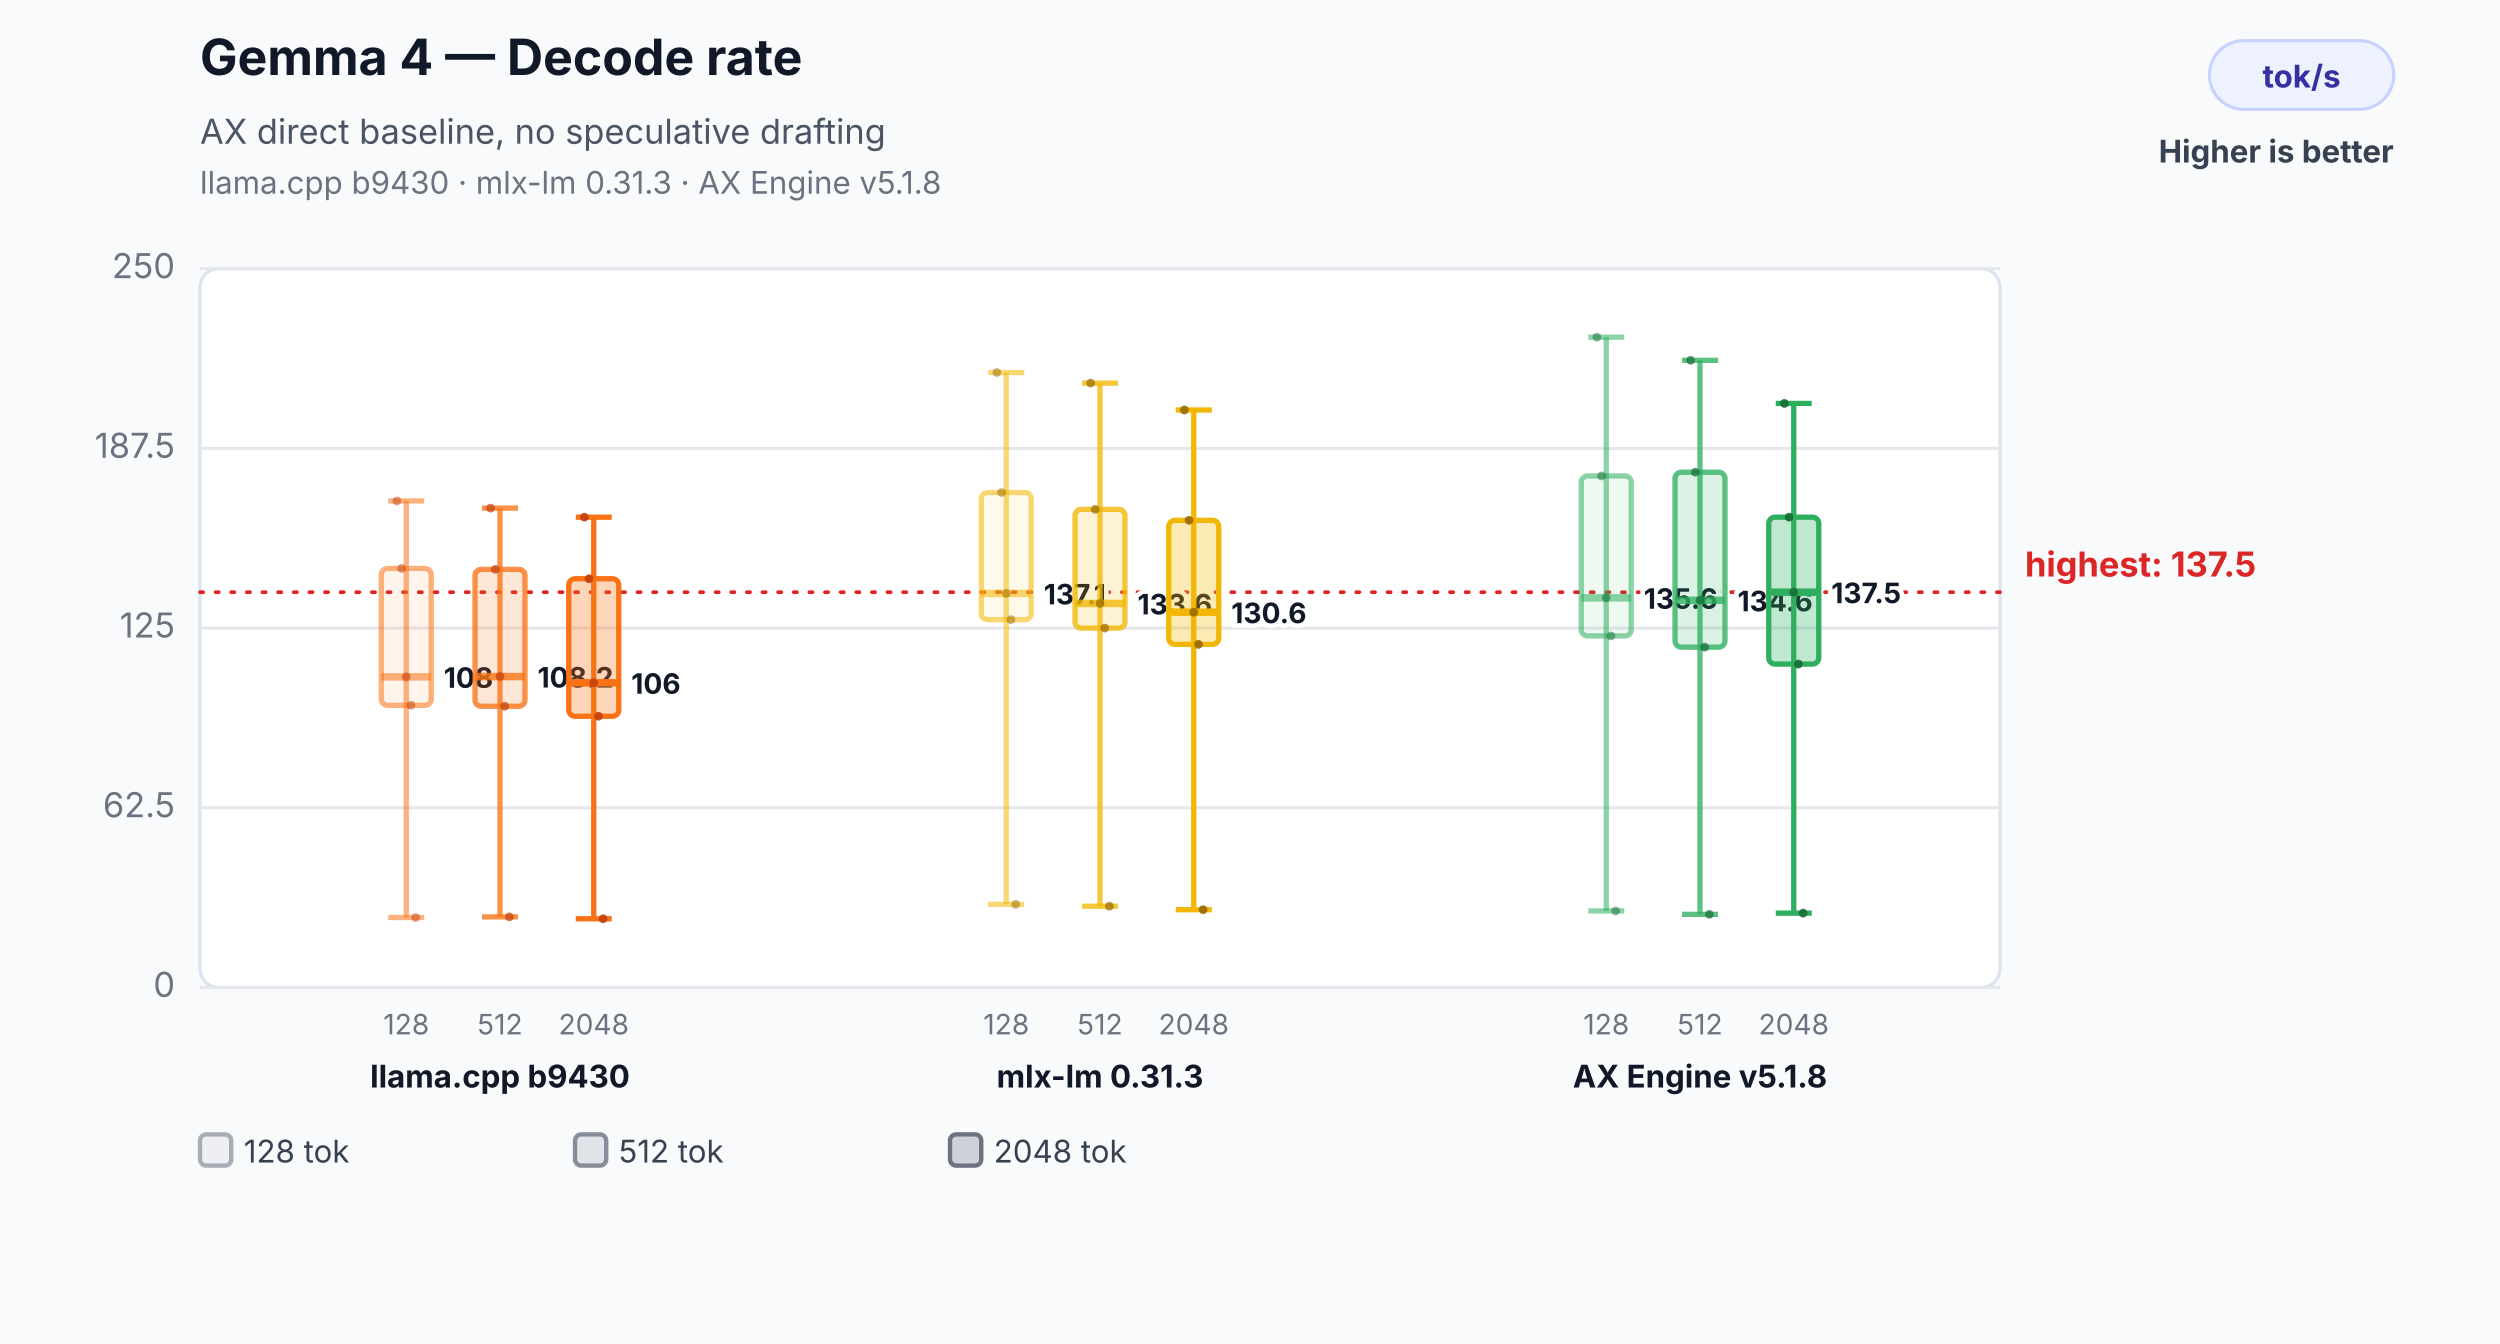
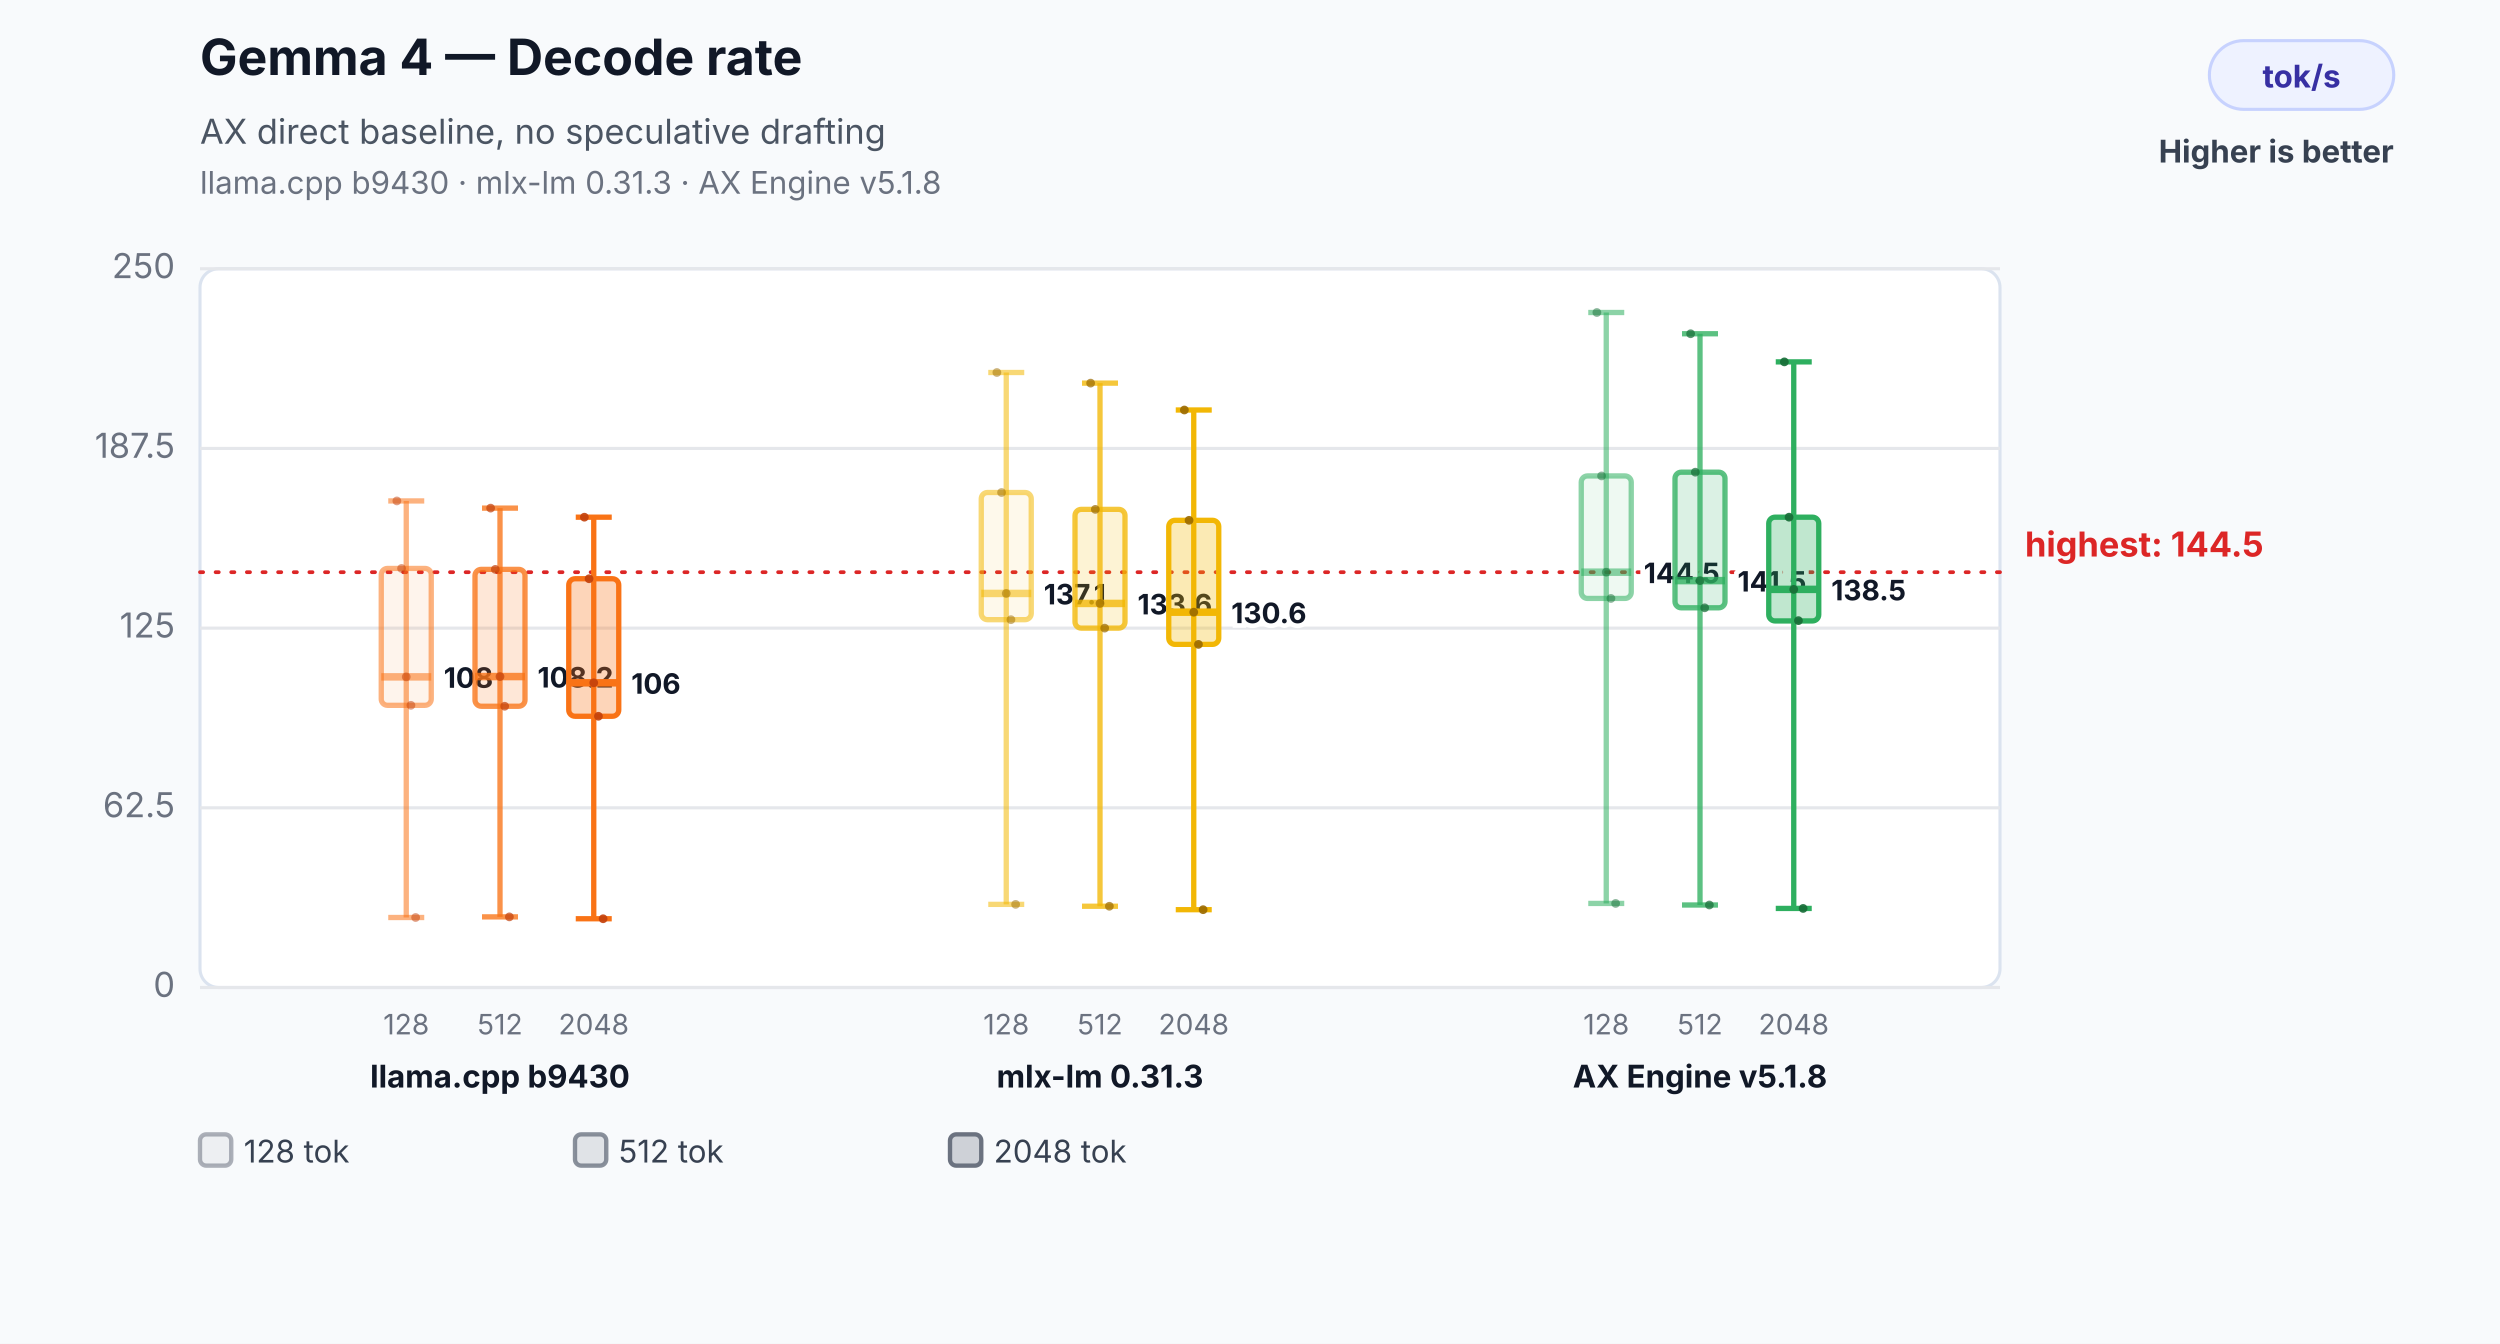
<svg xmlns="http://www.w3.org/2000/svg" width="800" height="430" viewBox="0 0 800 430" role="img" aria-labelledby="title desc">
  <rect width="800" height="430" fill="#f8fafc" />
  <text x="64" y="24" font-family="Inter,Segoe UI,Arial,sans-serif" font-size="16" font-weight="700" fill="#111827">Gemma 4 — Decode rate</text>
  <text x="64" y="46" font-family="Inter,Segoe UI,Arial,sans-serif" font-size="11" fill="#4b5563">AX direct baseline, no speculative drafting</text>
  <text x="64" y="62" font-family="Inter,Segoe UI,Arial,sans-serif" font-size="10" fill="#6b7280">llama.cpp b9430 · mlx-lm 0.31.3 · AX Engine v5.1.8</text>
  <rect x="707" y="13" width="59" height="22" rx="11" fill="#eef2ff" stroke="#c7d2fe" />
  <text x="736.5" y="28" text-anchor="middle" font-family="Inter,Segoe UI,Arial,sans-serif" font-size="10" font-weight="700" fill="#3730a3">tok/s</text>
  <text x="766" y="52" text-anchor="end" font-family="Inter,Segoe UI,Arial,sans-serif" font-size="10" font-weight="700" fill="#374151">Higher is better</text>
  <rect x="64" y="86" width="576" height="230" rx="6" fill="#ffffff" stroke="#dbe3ef" />
  <line x1="64" y1="316.0" x2="640" y2="316.0" stroke="#e5e7eb" stroke-width="1" />
  <text x="56" y="319.0" text-anchor="end" font-family="Inter,Segoe UI,Arial,sans-serif" font-size="11" fill="#6b7280">0</text>
  <line x1="64" y1="258.5" x2="640" y2="258.5" stroke="#e5e7eb" stroke-width="1" />
  <text x="56" y="261.5" text-anchor="end" font-family="Inter,Segoe UI,Arial,sans-serif" font-size="11" fill="#6b7280">62.5</text>
  <line x1="64" y1="201.0" x2="640" y2="201.0" stroke="#e5e7eb" stroke-width="1" />
  <text x="56" y="204.0" text-anchor="end" font-family="Inter,Segoe UI,Arial,sans-serif" font-size="11" fill="#6b7280">125</text>
  <line x1="64" y1="143.5" x2="640" y2="143.5" stroke="#e5e7eb" stroke-width="1" />
  <text x="56" y="146.5" text-anchor="end" font-family="Inter,Segoe UI,Arial,sans-serif" font-size="11" fill="#6b7280">187.5</text>
  <line x1="64" y1="86.0" x2="640" y2="86.0" stroke="#e5e7eb" stroke-width="1" />
  <text x="56" y="89.0" text-anchor="end" font-family="Inter,Segoe UI,Arial,sans-serif" font-size="11" fill="#6b7280">250</text>
-   <line x1="64" y1="189.5" x2="640" y2="189.5" stroke="#dc2626" stroke-width="1.2" stroke-dasharray="1 4" stroke-linecap="round" />
-   <text x="648" y="184.5" text-anchor="start" font-family="Inter,Segoe UI,Arial,sans-serif" font-size="11" font-weight="700" fill="#dc2626" data-label="highest median">highest: 137.5</text>
+   <line x1="64" y1="183.1" x2="640" y2="183.1" stroke="#dc2626" stroke-width="1.2" stroke-dasharray="1 4" stroke-linecap="round" />
+   <text x="648" y="178.1" text-anchor="start" font-family="Inter,Segoe UI,Arial,sans-serif" font-size="11" font-weight="700" fill="#dc2626" data-label="highest median">highest: 144.5</text>
  <line x1="130" y1="160.3" x2="130" y2="293.6" stroke="#f97316" stroke-opacity="0.55" stroke-width="1.7" />
  <line x1="124.24" y1="160.3" x2="135.76" y2="160.3" stroke="#f97316" stroke-opacity="0.55" stroke-width="1.7" />
  <line x1="124.24" y1="293.6" x2="135.76" y2="293.6" stroke="#f97316" stroke-opacity="0.55" stroke-width="1.7" />
  <rect x="122" y="181.9" width="16" height="43.8" rx="2" fill="#f97316" fill-opacity="0.08" stroke="#f97316" stroke-opacity="0.55" stroke-width="1.7" />
  <line x1="122" y1="216.6" x2="138" y2="216.6" stroke="#f97316" stroke-opacity="0.55" stroke-width="2.4" />
  <text x="142" y="220.1" text-anchor="start" font-family="Inter,Segoe UI,Arial,sans-serif" font-size="9" font-weight="700" fill="#111827" stroke="#ffffff" stroke-width="3" paint-order="stroke">108</text>
  <text x="130" y="331" text-anchor="middle" font-family="Inter,Segoe UI,Arial,sans-serif" font-size="9" fill="#6b7280">128</text>
  <circle cx="127" cy="160.3" r="1.4" fill="#c2410c" fill-opacity="0.5" />
  <circle cx="128.5" cy="181.9" r="1.4" fill="#c2410c" fill-opacity="0.5" />
  <circle cx="130" cy="216.6" r="1.4" fill="#c2410c" fill-opacity="0.5" />
  <circle cx="131.5" cy="225.7" r="1.4" fill="#c2410c" fill-opacity="0.5" />
  <circle cx="133" cy="293.6" r="1.4" fill="#c2410c" fill-opacity="0.5" />
  <line x1="160" y1="162.6" x2="160" y2="293.4" stroke="#f97316" stroke-opacity="0.78" stroke-width="1.7" />
  <line x1="154.24" y1="162.6" x2="165.76" y2="162.6" stroke="#f97316" stroke-opacity="0.78" stroke-width="1.7" />
  <line x1="154.24" y1="293.4" x2="165.76" y2="293.4" stroke="#f97316" stroke-opacity="0.78" stroke-width="1.7" />
  <rect x="152" y="182.2" width="16" height="43.8" rx="2" fill="#f97316" fill-opacity="0.17" stroke="#f97316" stroke-opacity="0.78" stroke-width="1.7" />
  <line x1="152" y1="216.5" x2="168" y2="216.5" stroke="#f97316" stroke-opacity="0.78" stroke-width="2.4" />
  <text x="172" y="220.0" text-anchor="start" font-family="Inter,Segoe UI,Arial,sans-serif" font-size="9" font-weight="700" fill="#111827" stroke="#ffffff" stroke-width="3" paint-order="stroke">108.2</text>
  <text x="160" y="331" text-anchor="middle" font-family="Inter,Segoe UI,Arial,sans-serif" font-size="9" fill="#6b7280">512</text>
  <circle cx="157" cy="162.6" r="1.4" fill="#c2410c" fill-opacity="0.7" />
  <circle cx="158.5" cy="182.2" r="1.4" fill="#c2410c" fill-opacity="0.7" />
  <circle cx="160" cy="216.5" r="1.4" fill="#c2410c" fill-opacity="0.7" />
  <circle cx="161.5" cy="226.0" r="1.4" fill="#c2410c" fill-opacity="0.7" />
  <circle cx="163" cy="293.4" r="1.4" fill="#c2410c" fill-opacity="0.7" />
  <line x1="190" y1="165.5" x2="190" y2="294.0" stroke="#f97316" stroke-opacity="1.0" stroke-width="1.7" />
  <line x1="184.24" y1="165.5" x2="195.76" y2="165.5" stroke="#f97316" stroke-opacity="1.0" stroke-width="1.7" />
  <line x1="184.24" y1="294.0" x2="195.76" y2="294.0" stroke="#f97316" stroke-opacity="1.0" stroke-width="1.7" />
  <rect x="182" y="185.2" width="16" height="44.0" rx="2" fill="#f97316" fill-opacity="0.3" stroke="#f97316" stroke-opacity="1.0" stroke-width="1.7" />
  <line x1="182" y1="218.5" x2="198" y2="218.5" stroke="#f97316" stroke-opacity="1.0" stroke-width="2.4" />
  <text x="202" y="222.0" text-anchor="start" font-family="Inter,Segoe UI,Arial,sans-serif" font-size="9" font-weight="700" fill="#111827" stroke="#ffffff" stroke-width="3" paint-order="stroke">106</text>
  <text x="190" y="331" text-anchor="middle" font-family="Inter,Segoe UI,Arial,sans-serif" font-size="9" fill="#6b7280">2048</text>
  <circle cx="187" cy="165.5" r="1.4" fill="#c2410c" fill-opacity="0.9" />
  <circle cx="188.5" cy="185.2" r="1.4" fill="#c2410c" fill-opacity="0.9" />
  <circle cx="190" cy="218.5" r="1.4" fill="#c2410c" fill-opacity="0.9" />
  <circle cx="191.5" cy="229.2" r="1.4" fill="#c2410c" fill-opacity="0.9" />
  <circle cx="193" cy="294.0" r="1.4" fill="#c2410c" fill-opacity="0.9" />
  <text x="160" y="348" text-anchor="middle" font-family="Inter,Segoe UI,Arial,sans-serif" font-size="10" font-weight="700" fill="#111827">llama.cpp b9430</text>
  <line x1="322" y1="119.2" x2="322" y2="289.4" stroke="#f2b705" stroke-opacity="0.55" stroke-width="1.7" />
  <line x1="316.24" y1="119.2" x2="327.76" y2="119.2" stroke="#f2b705" stroke-opacity="0.55" stroke-width="1.7" />
  <line x1="316.24" y1="289.4" x2="327.76" y2="289.4" stroke="#f2b705" stroke-opacity="0.55" stroke-width="1.7" />
  <rect x="314" y="157.6" width="16" height="40.7" rx="2" fill="#f2b705" fill-opacity="0.08" stroke="#f2b705" stroke-opacity="0.55" stroke-width="1.7" />
  <line x1="314" y1="189.9" x2="330" y2="189.9" stroke="#f2b705" stroke-opacity="0.55" stroke-width="2.4" />
  <text x="334" y="193.4" text-anchor="start" font-family="Inter,Segoe UI,Arial,sans-serif" font-size="9" font-weight="700" fill="#111827" stroke="#ffffff" stroke-width="3" paint-order="stroke">137.1</text>
  <text x="322" y="331" text-anchor="middle" font-family="Inter,Segoe UI,Arial,sans-serif" font-size="9" fill="#6b7280">128</text>
  <circle cx="319" cy="119.2" r="1.4" fill="#9a6a00" fill-opacity="0.5" />
  <circle cx="320.5" cy="157.6" r="1.4" fill="#9a6a00" fill-opacity="0.5" />
  <circle cx="322" cy="189.9" r="1.4" fill="#9a6a00" fill-opacity="0.5" />
  <circle cx="323.5" cy="198.3" r="1.4" fill="#9a6a00" fill-opacity="0.5" />
  <circle cx="325" cy="289.4" r="1.4" fill="#9a6a00" fill-opacity="0.5" />
  <line x1="352" y1="122.6" x2="352" y2="290.0" stroke="#f2b705" stroke-opacity="0.78" stroke-width="1.7" />
  <line x1="346.24" y1="122.6" x2="357.76" y2="122.6" stroke="#f2b705" stroke-opacity="0.78" stroke-width="1.7" />
  <line x1="346.24" y1="290.0" x2="357.76" y2="290.0" stroke="#f2b705" stroke-opacity="0.78" stroke-width="1.7" />
  <rect x="344" y="163.0" width="16" height="38.0" rx="2" fill="#f2b705" fill-opacity="0.17" stroke="#f2b705" stroke-opacity="0.78" stroke-width="1.7" />
  <line x1="344" y1="193.1" x2="360" y2="193.1" stroke="#f2b705" stroke-opacity="0.78" stroke-width="2.4" />
  <text x="364" y="196.6" text-anchor="start" font-family="Inter,Segoe UI,Arial,sans-serif" font-size="9" font-weight="700" fill="#111827" stroke="#ffffff" stroke-width="3" paint-order="stroke">133.6</text>
  <text x="352" y="331" text-anchor="middle" font-family="Inter,Segoe UI,Arial,sans-serif" font-size="9" fill="#6b7280">512</text>
  <circle cx="349" cy="122.6" r="1.4" fill="#9a6a00" fill-opacity="0.7" />
  <circle cx="350.5" cy="163.0" r="1.4" fill="#9a6a00" fill-opacity="0.7" />
  <circle cx="352" cy="193.1" r="1.4" fill="#9a6a00" fill-opacity="0.7" />
  <circle cx="353.5" cy="201.0" r="1.4" fill="#9a6a00" fill-opacity="0.7" />
  <circle cx="355" cy="290.0" r="1.4" fill="#9a6a00" fill-opacity="0.7" />
  <line x1="382" y1="131.2" x2="382" y2="291.1" stroke="#f2b705" stroke-opacity="1.0" stroke-width="1.7" />
  <line x1="376.24" y1="131.2" x2="387.76" y2="131.2" stroke="#f2b705" stroke-opacity="1.0" stroke-width="1.7" />
  <line x1="376.24" y1="291.1" x2="387.76" y2="291.1" stroke="#f2b705" stroke-opacity="1.0" stroke-width="1.7" />
  <rect x="374" y="166.5" width="16" height="39.7" rx="2" fill="#f2b705" fill-opacity="0.3" stroke="#f2b705" stroke-opacity="1.0" stroke-width="1.7" />
  <line x1="374" y1="195.9" x2="390" y2="195.9" stroke="#f2b705" stroke-opacity="1.0" stroke-width="2.4" />
  <text x="394" y="199.4" text-anchor="start" font-family="Inter,Segoe UI,Arial,sans-serif" font-size="9" font-weight="700" fill="#111827" stroke="#ffffff" stroke-width="3" paint-order="stroke">130.6</text>
  <text x="382" y="331" text-anchor="middle" font-family="Inter,Segoe UI,Arial,sans-serif" font-size="9" fill="#6b7280">2048</text>
  <circle cx="379" cy="131.2" r="1.4" fill="#9a6a00" fill-opacity="0.9" />
  <circle cx="380.5" cy="166.5" r="1.4" fill="#9a6a00" fill-opacity="0.9" />
  <circle cx="382" cy="195.9" r="1.4" fill="#9a6a00" fill-opacity="0.9" />
  <circle cx="383.5" cy="206.2" r="1.4" fill="#9a6a00" fill-opacity="0.9" />
  <circle cx="385" cy="291.1" r="1.4" fill="#9a6a00" fill-opacity="0.9" />
  <text x="352" y="348" text-anchor="middle" font-family="Inter,Segoe UI,Arial,sans-serif" font-size="10" font-weight="700" fill="#111827">mlx-lm 0.31.3</text>
-   <line x1="514" y1="107.9" x2="514" y2="291.5" stroke="#2eaf5f" stroke-opacity="0.55" stroke-width="1.7" />
-   <line x1="508.24" y1="107.9" x2="519.76" y2="107.9" stroke="#2eaf5f" stroke-opacity="0.55" stroke-width="1.7" />
-   <line x1="508.24" y1="291.5" x2="519.76" y2="291.5" stroke="#2eaf5f" stroke-opacity="0.55" stroke-width="1.7" />
-   <rect x="506" y="152.3" width="16" height="51.2" rx="2" fill="#2eaf5f" fill-opacity="0.08" stroke="#2eaf5f" stroke-opacity="0.55" stroke-width="1.7" />
-   <line x1="506" y1="191.3" x2="522" y2="191.3" stroke="#2eaf5f" stroke-opacity="0.55" stroke-width="2.4" />
-   <text x="526" y="194.8" text-anchor="start" font-family="Inter,Segoe UI,Arial,sans-serif" font-size="9" font-weight="700" fill="#111827" stroke="#ffffff" stroke-width="3" paint-order="stroke">135.6</text>
+   <line x1="514" y1="100.0" x2="514" y2="289.1" stroke="#2eaf5f" stroke-opacity="0.55" stroke-width="1.7" />
+   <line x1="508.24" y1="100.0" x2="519.76" y2="100.0" stroke="#2eaf5f" stroke-opacity="0.55" stroke-width="1.7" />
+   <line x1="508.24" y1="289.1" x2="519.76" y2="289.1" stroke="#2eaf5f" stroke-opacity="0.55" stroke-width="1.7" />
+   <rect x="506" y="152.3" width="16" height="39.2" rx="2" fill="#2eaf5f" fill-opacity="0.08" stroke="#2eaf5f" stroke-opacity="0.55" stroke-width="1.7" />
+   <line x1="506" y1="183.1" x2="522" y2="183.1" stroke="#2eaf5f" stroke-opacity="0.55" stroke-width="2.4" />
+   <text x="526" y="186.6" text-anchor="start" font-family="Inter,Segoe UI,Arial,sans-serif" font-size="9" font-weight="700" fill="#111827" stroke="#ffffff" stroke-width="3" paint-order="stroke">144.5</text>
  <text x="514" y="331" text-anchor="middle" font-family="Inter,Segoe UI,Arial,sans-serif" font-size="9" fill="#6b7280">128</text>
-   <circle cx="511" cy="107.9" r="1.4" fill="#176c37" fill-opacity="0.5" />
+   <circle cx="511" cy="100.0" r="1.4" fill="#176c37" fill-opacity="0.5" />
  <circle cx="512.5" cy="152.3" r="1.4" fill="#176c37" fill-opacity="0.5" />
-   <circle cx="514" cy="191.3" r="1.4" fill="#176c37" fill-opacity="0.5" />
-   <circle cx="515.5" cy="203.5" r="1.4" fill="#176c37" fill-opacity="0.5" />
-   <circle cx="517" cy="291.5" r="1.4" fill="#176c37" fill-opacity="0.5" />
-   <line x1="544" y1="115.3" x2="544" y2="292.6" stroke="#2eaf5f" stroke-opacity="0.78" stroke-width="1.7" />
-   <line x1="538.24" y1="115.3" x2="549.76" y2="115.3" stroke="#2eaf5f" stroke-opacity="0.78" stroke-width="1.7" />
-   <line x1="538.24" y1="292.6" x2="549.76" y2="292.6" stroke="#2eaf5f" stroke-opacity="0.78" stroke-width="1.7" />
-   <rect x="536" y="151.1" width="16" height="56.0" rx="2" fill="#2eaf5f" fill-opacity="0.17" stroke="#2eaf5f" stroke-opacity="0.78" stroke-width="1.7" />
-   <line x1="536" y1="192.1" x2="552" y2="192.1" stroke="#2eaf5f" stroke-opacity="0.78" stroke-width="2.4" />
-   <text x="556" y="195.6" text-anchor="start" font-family="Inter,Segoe UI,Arial,sans-serif" font-size="9" font-weight="700" fill="#111827" stroke="#ffffff" stroke-width="3" paint-order="stroke">134.6</text>
+   <circle cx="514" cy="183.1" r="1.4" fill="#176c37" fill-opacity="0.5" />
+   <circle cx="515.5" cy="191.5" r="1.4" fill="#176c37" fill-opacity="0.5" />
+   <circle cx="517" cy="289.1" r="1.4" fill="#176c37" fill-opacity="0.5" />
+   <line x1="544" y1="106.8" x2="544" y2="289.6" stroke="#2eaf5f" stroke-opacity="0.78" stroke-width="1.7" />
+   <line x1="538.24" y1="106.8" x2="549.76" y2="106.8" stroke="#2eaf5f" stroke-opacity="0.78" stroke-width="1.7" />
+   <line x1="538.24" y1="289.6" x2="549.76" y2="289.6" stroke="#2eaf5f" stroke-opacity="0.78" stroke-width="1.7" />
+   <rect x="536" y="151.1" width="16" height="43.4" rx="2" fill="#2eaf5f" fill-opacity="0.17" stroke="#2eaf5f" stroke-opacity="0.78" stroke-width="1.7" />
+   <line x1="536" y1="185.8" x2="552" y2="185.8" stroke="#2eaf5f" stroke-opacity="0.78" stroke-width="2.4" />
+   <text x="556" y="189.3" text-anchor="start" font-family="Inter,Segoe UI,Arial,sans-serif" font-size="9" font-weight="700" fill="#111827" stroke="#ffffff" stroke-width="3" paint-order="stroke">141.5</text>
  <text x="544" y="331" text-anchor="middle" font-family="Inter,Segoe UI,Arial,sans-serif" font-size="9" fill="#6b7280">512</text>
-   <circle cx="541" cy="115.3" r="1.4" fill="#176c37" fill-opacity="0.7" />
+   <circle cx="541" cy="106.8" r="1.4" fill="#176c37" fill-opacity="0.7" />
  <circle cx="542.5" cy="151.1" r="1.4" fill="#176c37" fill-opacity="0.7" />
-   <circle cx="544" cy="192.1" r="1.4" fill="#176c37" fill-opacity="0.7" />
-   <circle cx="545.5" cy="207.1" r="1.4" fill="#176c37" fill-opacity="0.7" />
-   <circle cx="547" cy="292.6" r="1.4" fill="#176c37" fill-opacity="0.7" />
-   <line x1="574" y1="129.1" x2="574" y2="292.2" stroke="#2eaf5f" stroke-opacity="1.0" stroke-width="1.7" />
-   <line x1="568.24" y1="129.1" x2="579.76" y2="129.1" stroke="#2eaf5f" stroke-opacity="1.0" stroke-width="1.7" />
-   <line x1="568.24" y1="292.2" x2="579.76" y2="292.2" stroke="#2eaf5f" stroke-opacity="1.0" stroke-width="1.7" />
-   <rect x="566" y="165.5" width="16" height="47.0" rx="2" fill="#2eaf5f" fill-opacity="0.3" stroke="#2eaf5f" stroke-opacity="1.0" stroke-width="1.7" />
-   <line x1="566" y1="189.5" x2="582" y2="189.5" stroke="#2eaf5f" stroke-opacity="1.0" stroke-width="2.4" />
-   <text x="586" y="193.0" text-anchor="start" font-family="Inter,Segoe UI,Arial,sans-serif" font-size="9" font-weight="700" fill="#111827" stroke="#ffffff" stroke-width="3" paint-order="stroke">137.5</text>
+   <circle cx="544" cy="185.8" r="1.4" fill="#176c37" fill-opacity="0.7" />
+   <circle cx="545.5" cy="194.5" r="1.4" fill="#176c37" fill-opacity="0.7" />
+   <circle cx="547" cy="289.6" r="1.4" fill="#176c37" fill-opacity="0.7" />
+   <line x1="574" y1="115.8" x2="574" y2="290.7" stroke="#2eaf5f" stroke-opacity="1.0" stroke-width="1.7" />
+   <line x1="568.24" y1="115.8" x2="579.76" y2="115.8" stroke="#2eaf5f" stroke-opacity="1.0" stroke-width="1.7" />
+   <line x1="568.24" y1="290.7" x2="579.76" y2="290.7" stroke="#2eaf5f" stroke-opacity="1.0" stroke-width="1.7" />
+   <rect x="566" y="165.5" width="16" height="33.2" rx="2" fill="#2eaf5f" fill-opacity="0.3" stroke="#2eaf5f" stroke-opacity="1.0" stroke-width="1.7" />
+   <line x1="566" y1="188.6" x2="582" y2="188.6" stroke="#2eaf5f" stroke-opacity="1.0" stroke-width="2.4" />
+   <text x="586" y="192.1" text-anchor="start" font-family="Inter,Segoe UI,Arial,sans-serif" font-size="9" font-weight="700" fill="#111827" stroke="#ffffff" stroke-width="3" paint-order="stroke">138.5</text>
  <text x="574" y="331" text-anchor="middle" font-family="Inter,Segoe UI,Arial,sans-serif" font-size="9" fill="#6b7280">2048</text>
-   <circle cx="571" cy="129.1" r="1.4" fill="#176c37" fill-opacity="0.9" />
+   <circle cx="571" cy="115.8" r="1.4" fill="#176c37" fill-opacity="0.9" />
  <circle cx="572.5" cy="165.5" r="1.4" fill="#176c37" fill-opacity="0.9" />
-   <circle cx="574" cy="189.5" r="1.4" fill="#176c37" fill-opacity="0.9" />
-   <circle cx="575.5" cy="212.5" r="1.4" fill="#176c37" fill-opacity="0.9" />
-   <circle cx="577" cy="292.2" r="1.4" fill="#176c37" fill-opacity="0.9" />
+   <circle cx="574" cy="188.6" r="1.4" fill="#176c37" fill-opacity="0.9" />
+   <circle cx="575.5" cy="198.6" r="1.4" fill="#176c37" fill-opacity="0.9" />
+   <circle cx="577" cy="290.7" r="1.4" fill="#176c37" fill-opacity="0.9" />
  <text x="544" y="348" text-anchor="middle" font-family="Inter,Segoe UI,Arial,sans-serif" font-size="10" font-weight="700" fill="#111827">AX Engine v5.1.8</text>
  <rect x="64" y="363" width="10" height="10" rx="2" fill="#6b7280" fill-opacity="0.08" stroke="#6b7280" stroke-opacity="0.55" stroke-width="1.4" />
  <text x="78" y="372" font-family="Inter,Segoe UI,Arial,sans-serif" font-size="10" fill="#374151">128 tok</text>
  <rect x="184" y="363" width="10" height="10" rx="2" fill="#6b7280" fill-opacity="0.17" stroke="#6b7280" stroke-opacity="0.78" stroke-width="1.4" />
  <text x="198" y="372" font-family="Inter,Segoe UI,Arial,sans-serif" font-size="10" fill="#374151">512 tok</text>
  <rect x="304" y="363" width="10" height="10" rx="2" fill="#6b7280" fill-opacity="0.3" stroke="#6b7280" stroke-opacity="1.0" stroke-width="1.4" />
  <text x="318" y="372" font-family="Inter,Segoe UI,Arial,sans-serif" font-size="10" fill="#374151">2048 tok</text>
</svg>
